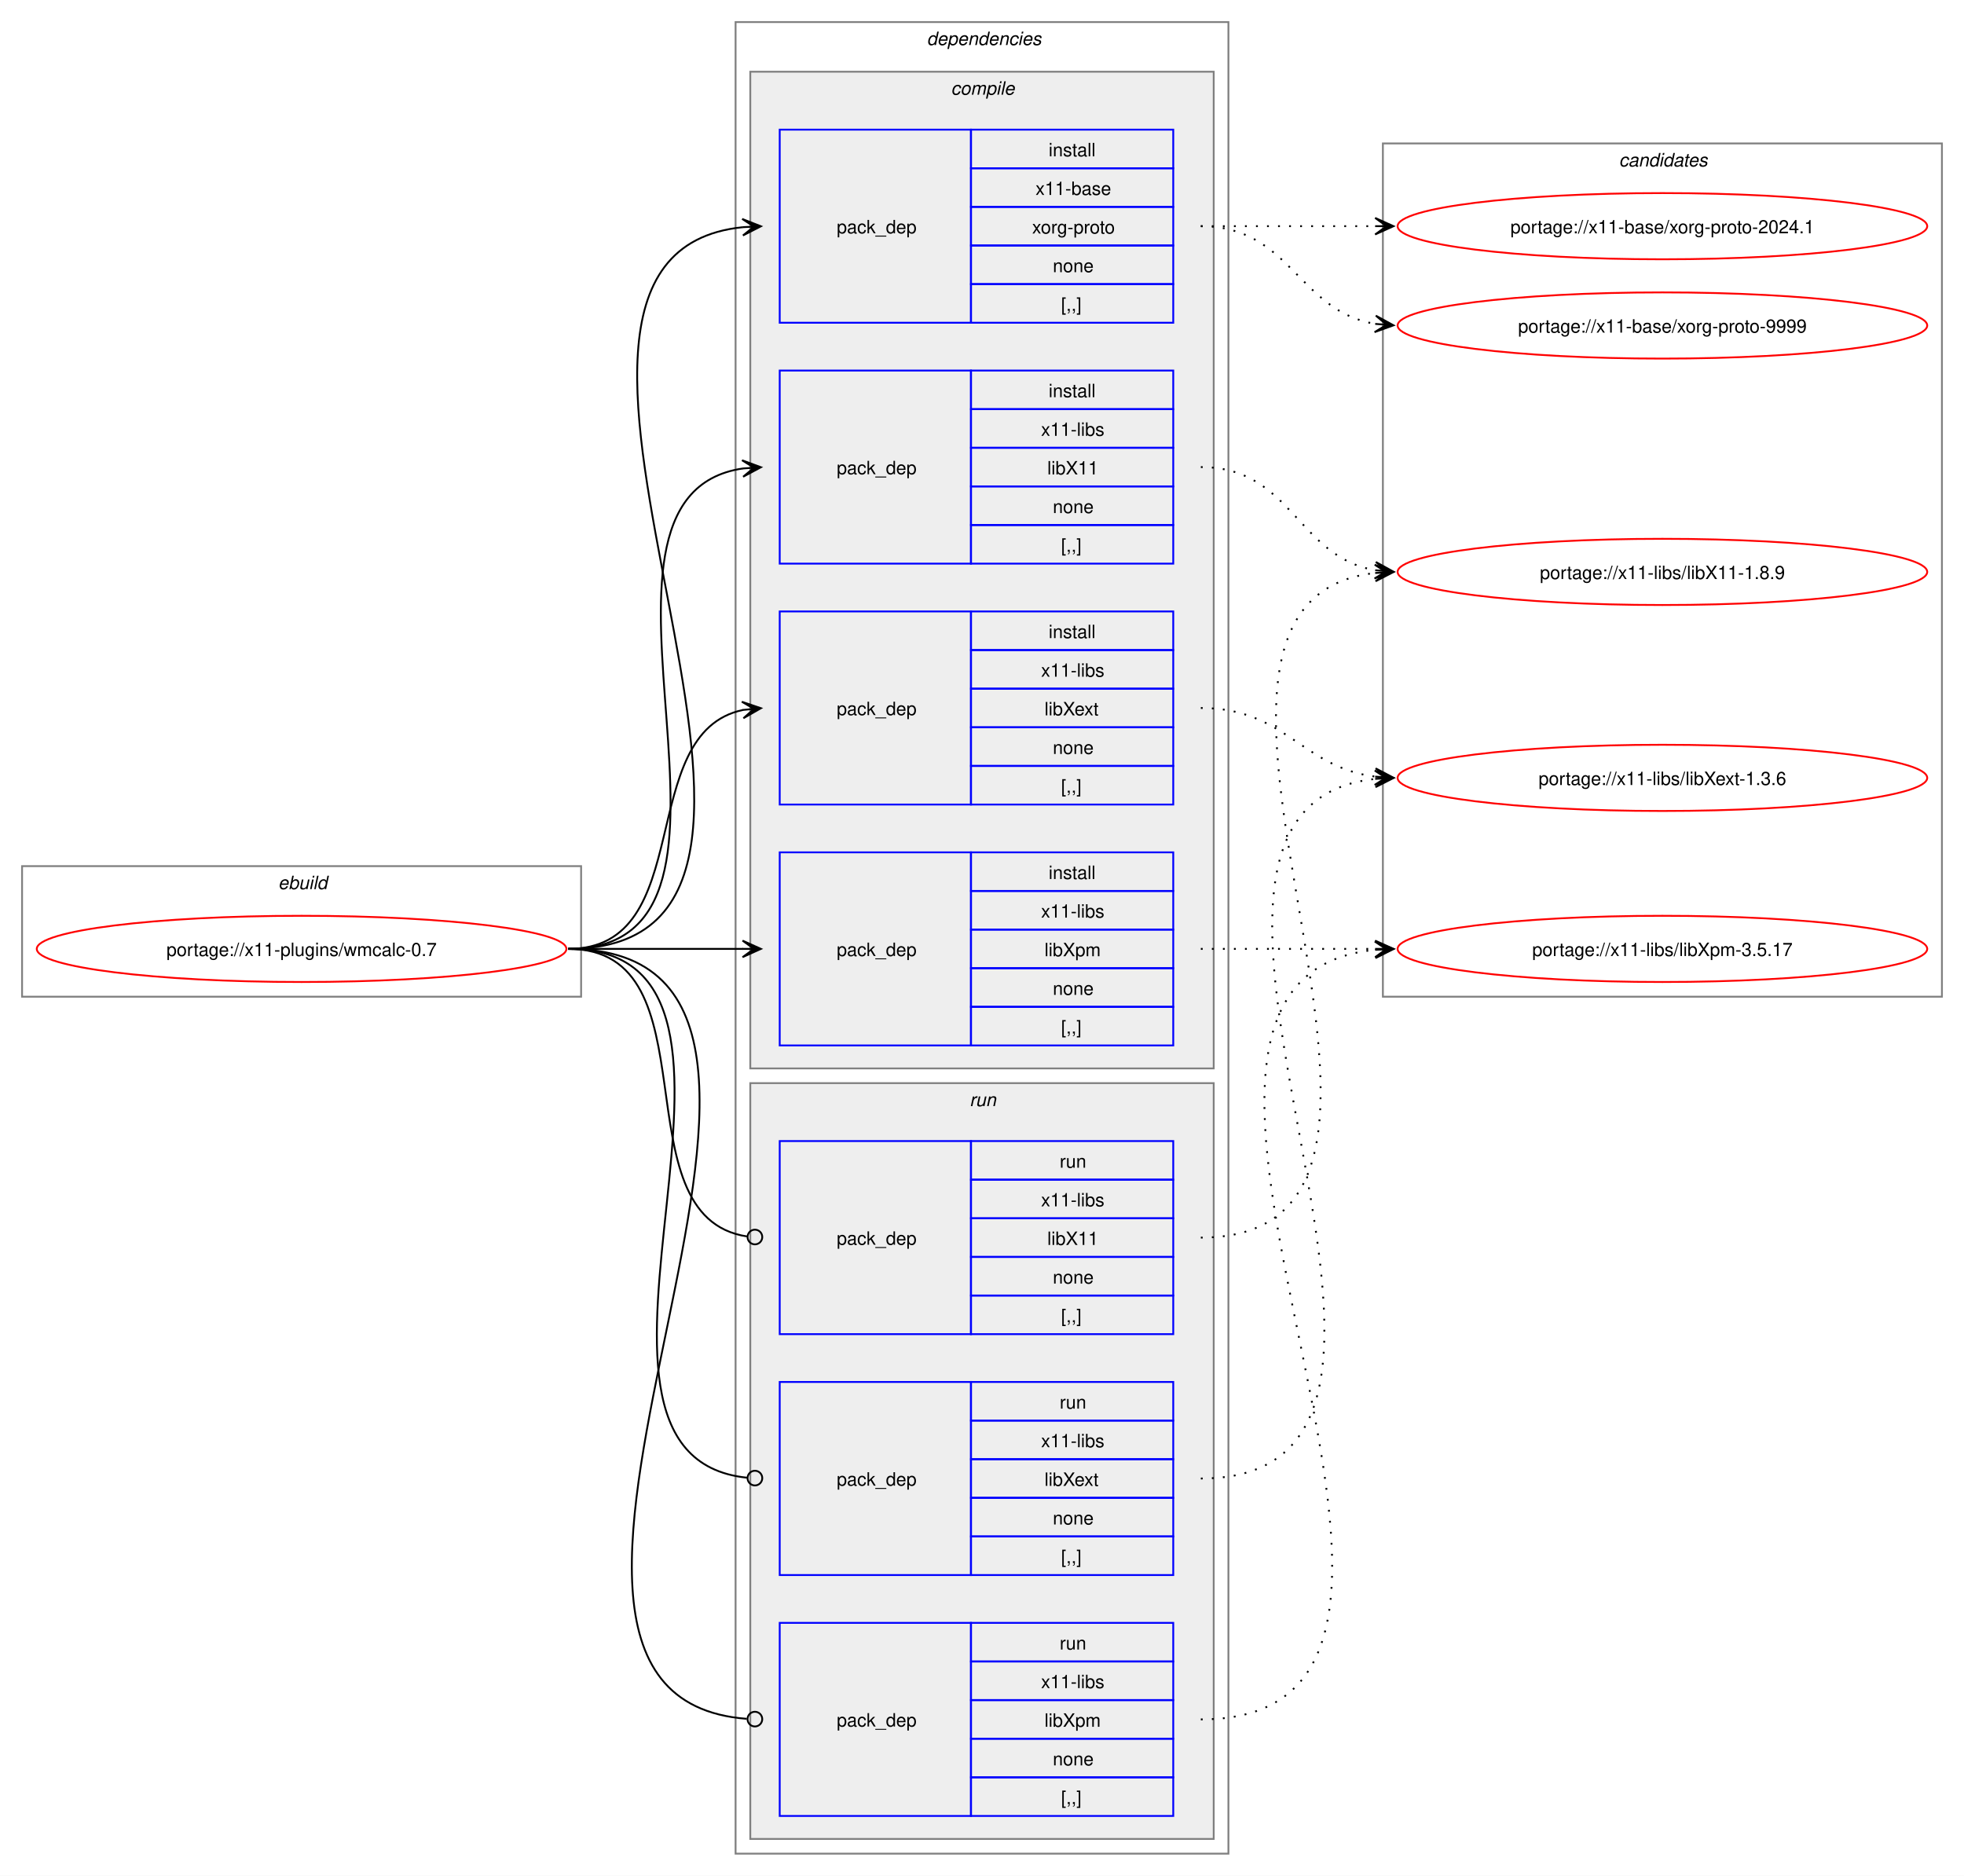
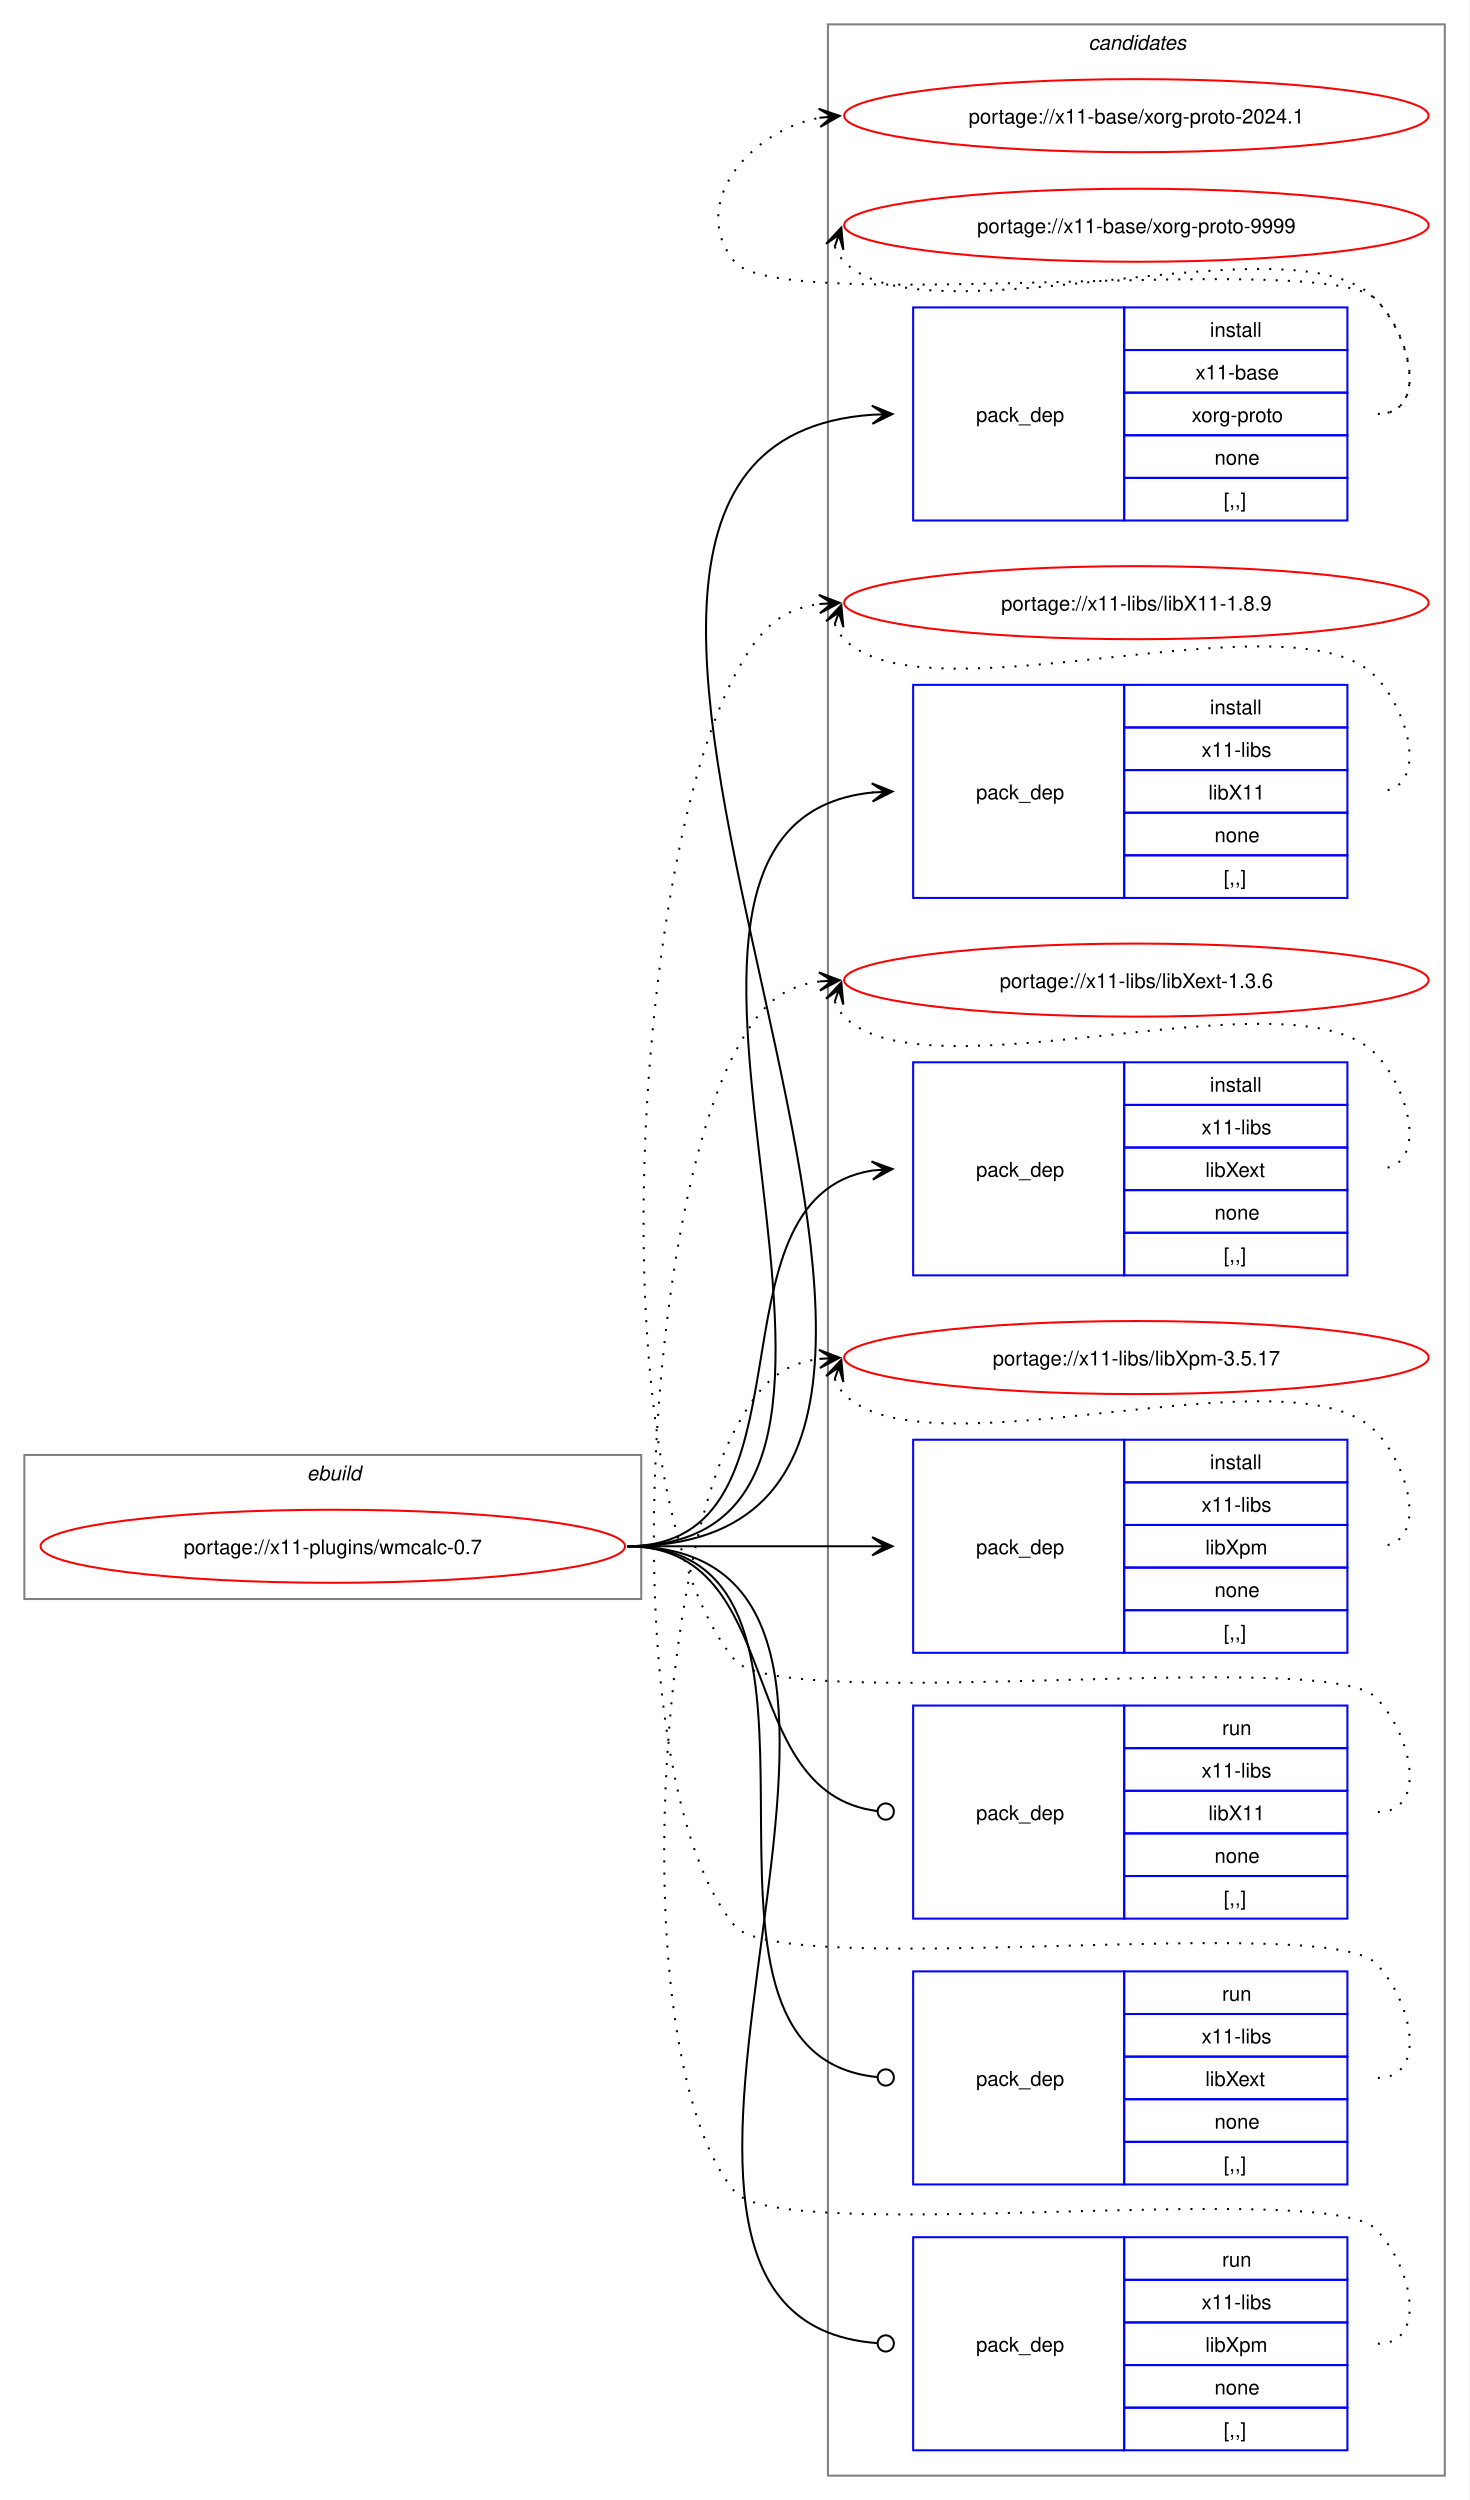
- <svg xmlns="http://www.w3.org/2000/svg" xmlns:xlink="http://www.w3.org/1999/xlink" width="1068pt" height="1020pt" viewBox="0.00 0.00 1068.00 1020.00">
-   <g id="graph0" class="graph" transform="scale(1 1) rotate(0) translate(4 1016)">
-     <polygon fill="white" stroke="none" points="-4,4 -4,-1016 1064,-1016 1064,4 -4,4" />
+ <svg xmlns="http://www.w3.org/2000/svg" xmlns:xlink="http://www.w3.org/1999/xlink" width="724pt" height="1232pt" viewBox="0.00 0.00 724.00 1232.00">
+   <g id="graph0" class="graph" transform="scale(1 1) rotate(0) translate(4 1228)">
+     <polygon fill="white" stroke="none" points="-4,4 -4,-1228 720,-1228 720,4 -4,4" />
+     <g id="clust13" class="cluster">
+       <polygon fill="none" stroke="gray" points="404,-8 404,-1216 708,-1216 708,-8 404,-8" />
+       <text text-anchor="start" x="532.38" y="-1203.5" font-family="Helvetica,sans-Serif" font-style="italic" font-size="10.00">candidates</text>
+     </g>
    <g id="clust1" class="cluster">
-       <polygon fill="none" stroke="gray" points="8,-474 8,-545 312,-545 312,-474 8,-474" />
-       <text text-anchor="start" x="147.25" y="-532.5" font-family="Helvetica,sans-Serif" font-style="italic" font-size="10.00">ebuild</text>
-     </g>
-     <g id="clust2" class="cluster">
-       <polygon fill="none" stroke="gray" points="396,-8 396,-1004 664,-1004 664,-8 396,-8" />
-       <text text-anchor="start" x="500" y="-991.5" font-family="Helvetica,sans-Serif" font-style="italic" font-size="10.00">dependencies</text>
-     </g>
-     <g id="clust3" class="cluster">
-       <polygon fill="#eeeeee" stroke="gray" points="404,-435 404,-977 656,-977 656,-435 404,-435" />
-       <text text-anchor="start" x="513.12" y="-964.5" font-family="Helvetica,sans-Serif" font-style="italic" font-size="10.00">compile</text>
-     </g>
-     <g id="clust9" class="cluster">
-       <polygon fill="#eeeeee" stroke="gray" points="404,-16 404,-427 656,-427 656,-16 404,-16" />
-       <text text-anchor="start" x="523.25" y="-414.5" font-family="Helvetica,sans-Serif" font-style="italic" font-size="10.00">run</text>
-     </g>
-     <g id="clust13" class="cluster">
-       <polygon fill="none" stroke="gray" points="748,-474 748,-938 1052,-938 1052,-474 748,-474" />
-       <text text-anchor="start" x="876.38" y="-925.5" font-family="Helvetica,sans-Serif" font-style="italic" font-size="10.00">candidates</text>
+       <polygon fill="none" stroke="gray" points="8,-440 8,-511 312,-511 312,-440 8,-440" />
+       <text text-anchor="start" x="147.25" y="-498.5" font-family="Helvetica,sans-Serif" font-style="italic" font-size="10.00">ebuild</text>
    </g>
    <g id="node1" class="node">
      <g id="a_node1">
        <a xlink:href="../x11-plugins/wmcalc-0.7.svg" xlink:title="portage://x11-plugins/wmcalc-0.7">
-           <ellipse fill="none" stroke="red" cx="160" cy="-500" rx="144" ry="18" />
-           <text text-anchor="middle" x="160" y="-496.12" font-family="Helvetica,sans-Serif" font-size="10.00">portage://x11-plugins/wmcalc-0.7</text>
+           <ellipse fill="none" stroke="red" cx="160" cy="-466" rx="144" ry="18" />
+           <text text-anchor="middle" x="160" y="-462.12" font-family="Helvetica,sans-Serif" font-size="10.00">portage://x11-plugins/wmcalc-0.7</text>
        </a>
      </g>
    </g>
    <g id="node2" class="node">
-       <polygon fill="none" stroke="blue" points="420,-840.5 420,-945.5 524,-945.5 524,-840.5 420,-840.5" />
-       <text text-anchor="start" x="451" y="-889.12" font-family="Helvetica,sans-Serif" font-size="10.00">pack_dep</text>
-       <polygon fill="none" stroke="blue" points="524,-924.5 524,-945.5 634,-945.5 634,-924.5 524,-924.5" />
-       <text text-anchor="start" x="566.25" y="-931" font-family="Helvetica,sans-Serif" font-size="10.00">install</text>
-       <polygon fill="none" stroke="blue" points="524,-903.5 524,-924.5 634,-924.5 634,-903.5 524,-903.5" />
-       <text text-anchor="start" x="559.12" y="-910" font-family="Helvetica,sans-Serif" font-size="10.00">x11-base</text>
-       <polygon fill="none" stroke="blue" points="524,-882.5 524,-903.5 634,-903.5 634,-882.5 524,-882.5" />
-       <text text-anchor="start" x="557.25" y="-889" font-family="Helvetica,sans-Serif" font-size="10.00">xorg-proto</text>
-       <polygon fill="none" stroke="blue" points="524,-861.5 524,-882.5 634,-882.5 634,-861.5 524,-861.5" />
-       <text text-anchor="start" x="568.5" y="-868" font-family="Helvetica,sans-Serif" font-size="10.00">none</text>
-       <polygon fill="none" stroke="blue" points="524,-840.5 524,-861.5 634,-861.5 634,-840.5 524,-840.5" />
-       <text text-anchor="start" x="573" y="-847" font-family="Helvetica,sans-Serif" font-size="10.00">[,,]</text>
+       <polygon fill="none" stroke="blue" points="446,-971.5 446,-1076.5 550,-1076.5 550,-971.5 446,-971.5" />
+       <text text-anchor="start" x="477" y="-1020.12" font-family="Helvetica,sans-Serif" font-size="10.00">pack_dep</text>
+       <polygon fill="none" stroke="blue" points="550,-1055.5 550,-1076.5 660,-1076.5 660,-1055.5 550,-1055.5" />
+       <text text-anchor="start" x="592.25" y="-1062" font-family="Helvetica,sans-Serif" font-size="10.00">install</text>
+       <polygon fill="none" stroke="blue" points="550,-1034.5 550,-1055.5 660,-1055.5 660,-1034.5 550,-1034.5" />
+       <text text-anchor="start" x="585.12" y="-1041" font-family="Helvetica,sans-Serif" font-size="10.00">x11-base</text>
+       <polygon fill="none" stroke="blue" points="550,-1013.5 550,-1034.5 660,-1034.5 660,-1013.5 550,-1013.5" />
+       <text text-anchor="start" x="583.25" y="-1020" font-family="Helvetica,sans-Serif" font-size="10.00">xorg-proto</text>
+       <polygon fill="none" stroke="blue" points="550,-992.5 550,-1013.5 660,-1013.5 660,-992.5 550,-992.5" />
+       <text text-anchor="start" x="594.5" y="-999" font-family="Helvetica,sans-Serif" font-size="10.00">none</text>
+       <polygon fill="none" stroke="blue" points="550,-971.5 550,-992.5 660,-992.5 660,-971.5 550,-971.5" />
+       <text text-anchor="start" x="599" y="-978" font-family="Helvetica,sans-Serif" font-size="10.00">[,,]</text>
    </g>
    <g id="edge1" class="edge">
-       <path fill="none" stroke="black" d="M305,-500C482.02,-500 240.88,-876.29 399.94,-892.46" />
-       <polygon fill="black" stroke="black" points="409.78,-892.94 399.58,-896.95 406.01,-892.76 399.79,-892.46 399.79,-892.46 399.79,-892.46 406.01,-892.76 400.01,-887.96 409.78,-892.94" />
+       <path fill="none" stroke="black" d="M305,-466C555.99,-466 193.44,-1007.24 425.86,-1023.62" />
+       <polygon fill="black" stroke="black" points="435.78,-1023.96 425.63,-1028.12 432,-1023.83 425.79,-1023.62 425.79,-1023.62 425.79,-1023.62 432,-1023.83 425.94,-1019.12 435.78,-1023.96" />
    </g>
    <g id="node3" class="node">
-       <polygon fill="none" stroke="blue" points="420,-709.5 420,-814.5 524,-814.5 524,-709.5 420,-709.5" />
-       <text text-anchor="start" x="451" y="-758.12" font-family="Helvetica,sans-Serif" font-size="10.00">pack_dep</text>
-       <polygon fill="none" stroke="blue" points="524,-793.5 524,-814.5 634,-814.5 634,-793.5 524,-793.5" />
-       <text text-anchor="start" x="566.25" y="-800" font-family="Helvetica,sans-Serif" font-size="10.00">install</text>
-       <polygon fill="none" stroke="blue" points="524,-772.5 524,-793.5 634,-793.5 634,-772.5 524,-772.5" />
-       <text text-anchor="start" x="562.12" y="-779" font-family="Helvetica,sans-Serif" font-size="10.00">x11-libs</text>
-       <polygon fill="none" stroke="blue" points="524,-751.5 524,-772.5 634,-772.5 634,-751.5 524,-751.5" />
-       <text text-anchor="start" x="565.5" y="-758" font-family="Helvetica,sans-Serif" font-size="10.00">libX11</text>
-       <polygon fill="none" stroke="blue" points="524,-730.5 524,-751.5 634,-751.5 634,-730.5 524,-730.5" />
-       <text text-anchor="start" x="568.5" y="-737" font-family="Helvetica,sans-Serif" font-size="10.00">none</text>
-       <polygon fill="none" stroke="blue" points="524,-709.5 524,-730.5 634,-730.5 634,-709.5 524,-709.5" />
-       <text text-anchor="start" x="573" y="-716" font-family="Helvetica,sans-Serif" font-size="10.00">[,,]</text>
+       <polygon fill="none" stroke="blue" points="446,-785.5 446,-890.5 550,-890.5 550,-785.5 446,-785.5" />
+       <text text-anchor="start" x="477" y="-834.12" font-family="Helvetica,sans-Serif" font-size="10.00">pack_dep</text>
+       <polygon fill="none" stroke="blue" points="550,-869.5 550,-890.5 660,-890.5 660,-869.5 550,-869.5" />
+       <text text-anchor="start" x="592.25" y="-876" font-family="Helvetica,sans-Serif" font-size="10.00">install</text>
+       <polygon fill="none" stroke="blue" points="550,-848.5 550,-869.5 660,-869.5 660,-848.5 550,-848.5" />
+       <text text-anchor="start" x="588.12" y="-855" font-family="Helvetica,sans-Serif" font-size="10.00">x11-libs</text>
+       <polygon fill="none" stroke="blue" points="550,-827.5 550,-848.5 660,-848.5 660,-827.5 550,-827.5" />
+       <text text-anchor="start" x="591.5" y="-834" font-family="Helvetica,sans-Serif" font-size="10.00">libX11</text>
+       <polygon fill="none" stroke="blue" points="550,-806.5 550,-827.5 660,-827.5 660,-806.5 550,-806.5" />
+       <text text-anchor="start" x="594.5" y="-813" font-family="Helvetica,sans-Serif" font-size="10.00">none</text>
+       <polygon fill="none" stroke="blue" points="550,-785.5 550,-806.5 660,-806.5 660,-785.5 550,-785.5" />
+       <text text-anchor="start" x="599" y="-792" font-family="Helvetica,sans-Serif" font-size="10.00">[,,]</text>
    </g>
    <g id="edge2" class="edge">
-       <path fill="none" stroke="black" d="M305,-500C426.69,-500 294.2,-745.88 400,-761.25" />
-       <polygon fill="black" stroke="black" points="409.78,-761.92 399.5,-765.72 406.01,-761.66 399.81,-761.24 399.81,-761.24 399.81,-761.24 406.01,-761.66 400.11,-756.75 409.78,-761.92" />
+       <path fill="none" stroke="black" d="M305,-466C476.66,-466 270.79,-822.19 426.23,-837.49" />
+       <polygon fill="black" stroke="black" points="435.78,-837.94 425.58,-841.97 432.01,-837.76 425.79,-837.47 425.79,-837.47 425.79,-837.47 432.01,-837.76 426.01,-832.98 435.78,-837.94" />
    </g>
    <g id="node4" class="node">
-       <polygon fill="none" stroke="blue" points="420,-578.5 420,-683.5 524,-683.5 524,-578.5 420,-578.5" />
-       <text text-anchor="start" x="451" y="-627.12" font-family="Helvetica,sans-Serif" font-size="10.00">pack_dep</text>
-       <polygon fill="none" stroke="blue" points="524,-662.5 524,-683.5 634,-683.5 634,-662.5 524,-662.5" />
-       <text text-anchor="start" x="566.25" y="-669" font-family="Helvetica,sans-Serif" font-size="10.00">install</text>
-       <polygon fill="none" stroke="blue" points="524,-641.5 524,-662.5 634,-662.5 634,-641.5 524,-641.5" />
-       <text text-anchor="start" x="562.12" y="-648" font-family="Helvetica,sans-Serif" font-size="10.00">x11-libs</text>
-       <polygon fill="none" stroke="blue" points="524,-620.5 524,-641.5 634,-641.5 634,-620.5 524,-620.5" />
-       <text text-anchor="start" x="564" y="-627" font-family="Helvetica,sans-Serif" font-size="10.00">libXext</text>
-       <polygon fill="none" stroke="blue" points="524,-599.5 524,-620.5 634,-620.5 634,-599.5 524,-599.5" />
-       <text text-anchor="start" x="568.5" y="-606" font-family="Helvetica,sans-Serif" font-size="10.00">none</text>
-       <polygon fill="none" stroke="blue" points="524,-578.5 524,-599.5 634,-599.5 634,-578.5 524,-578.5" />
-       <text text-anchor="start" x="573" y="-585" font-family="Helvetica,sans-Serif" font-size="10.00">[,,]</text>
+       <polygon fill="none" stroke="blue" points="446,-599.5 446,-704.5 550,-704.5 550,-599.5 446,-599.5" />
+       <text text-anchor="start" x="477" y="-648.12" font-family="Helvetica,sans-Serif" font-size="10.00">pack_dep</text>
+       <polygon fill="none" stroke="blue" points="550,-683.5 550,-704.5 660,-704.5 660,-683.5 550,-683.5" />
+       <text text-anchor="start" x="592.25" y="-690" font-family="Helvetica,sans-Serif" font-size="10.00">install</text>
+       <polygon fill="none" stroke="blue" points="550,-662.5 550,-683.5 660,-683.5 660,-662.5 550,-662.5" />
+       <text text-anchor="start" x="588.12" y="-669" font-family="Helvetica,sans-Serif" font-size="10.00">x11-libs</text>
+       <polygon fill="none" stroke="blue" points="550,-641.5 550,-662.5 660,-662.5 660,-641.5 550,-641.5" />
+       <text text-anchor="start" x="590" y="-648" font-family="Helvetica,sans-Serif" font-size="10.00">libXext</text>
+       <polygon fill="none" stroke="blue" points="550,-620.5 550,-641.5 660,-641.5 660,-620.5 550,-620.5" />
+       <text text-anchor="start" x="594.5" y="-627" font-family="Helvetica,sans-Serif" font-size="10.00">none</text>
+       <polygon fill="none" stroke="blue" points="550,-599.5 550,-620.5 660,-620.5 660,-599.5 550,-599.5" />
+       <text text-anchor="start" x="599" y="-606" font-family="Helvetica,sans-Serif" font-size="10.00">[,,]</text>
    </g>
    <g id="edge3" class="edge">
-       <path fill="none" stroke="black" d="M305,-500C375.95,-500 340.39,-617.55 400.11,-629.95" />
-       <polygon fill="black" stroke="black" points="409.79,-630.88 399.4,-634.4 406.02,-630.52 399.83,-629.92 399.83,-629.92 399.83,-629.92 406.02,-630.52 400.27,-625.44 409.79,-630.88" />
+       <path fill="none" stroke="black" d="M305,-466C402.41,-466 340.9,-637.75 425.89,-651.17" />
+       <polygon fill="black" stroke="black" points="435.78,-651.91 425.48,-655.65 432.01,-651.63 425.81,-651.17 425.81,-651.17 425.81,-651.17 432.01,-651.63 426.15,-646.68 435.78,-651.91" />
    </g>
    <g id="node5" class="node">
-       <polygon fill="none" stroke="blue" points="420,-447.5 420,-552.5 524,-552.5 524,-447.5 420,-447.5" />
-       <text text-anchor="start" x="451" y="-496.12" font-family="Helvetica,sans-Serif" font-size="10.00">pack_dep</text>
-       <polygon fill="none" stroke="blue" points="524,-531.5 524,-552.5 634,-552.5 634,-531.5 524,-531.5" />
-       <text text-anchor="start" x="566.25" y="-538" font-family="Helvetica,sans-Serif" font-size="10.00">install</text>
-       <polygon fill="none" stroke="blue" points="524,-510.5 524,-531.5 634,-531.5 634,-510.5 524,-510.5" />
-       <text text-anchor="start" x="562.12" y="-517" font-family="Helvetica,sans-Serif" font-size="10.00">x11-libs</text>
-       <polygon fill="none" stroke="blue" points="524,-489.5 524,-510.5 634,-510.5 634,-489.5 524,-489.5" />
-       <text text-anchor="start" x="564" y="-496" font-family="Helvetica,sans-Serif" font-size="10.00">libXpm</text>
-       <polygon fill="none" stroke="blue" points="524,-468.5 524,-489.5 634,-489.5 634,-468.5 524,-468.5" />
-       <text text-anchor="start" x="568.5" y="-475" font-family="Helvetica,sans-Serif" font-size="10.00">none</text>
-       <polygon fill="none" stroke="blue" points="524,-447.5 524,-468.5 634,-468.5 634,-447.5 524,-447.5" />
-       <text text-anchor="start" x="573" y="-454" font-family="Helvetica,sans-Serif" font-size="10.00">[,,]</text>
+       <polygon fill="none" stroke="blue" points="446,-413.5 446,-518.5 550,-518.5 550,-413.5 446,-413.5" />
+       <text text-anchor="start" x="477" y="-462.12" font-family="Helvetica,sans-Serif" font-size="10.00">pack_dep</text>
+       <polygon fill="none" stroke="blue" points="550,-497.5 550,-518.5 660,-518.5 660,-497.5 550,-497.5" />
+       <text text-anchor="start" x="592.25" y="-504" font-family="Helvetica,sans-Serif" font-size="10.00">install</text>
+       <polygon fill="none" stroke="blue" points="550,-476.5 550,-497.5 660,-497.5 660,-476.5 550,-476.5" />
+       <text text-anchor="start" x="588.12" y="-483" font-family="Helvetica,sans-Serif" font-size="10.00">x11-libs</text>
+       <polygon fill="none" stroke="blue" points="550,-455.5 550,-476.5 660,-476.5 660,-455.5 550,-455.5" />
+       <text text-anchor="start" x="590" y="-462" font-family="Helvetica,sans-Serif" font-size="10.00">libXpm</text>
+       <polygon fill="none" stroke="blue" points="550,-434.5 550,-455.5 660,-455.5 660,-434.5 550,-434.5" />
+       <text text-anchor="start" x="594.5" y="-441" font-family="Helvetica,sans-Serif" font-size="10.00">none</text>
+       <polygon fill="none" stroke="blue" points="550,-413.5 550,-434.5 660,-434.5 660,-413.5 550,-413.5" />
+       <text text-anchor="start" x="599" y="-420" font-family="Helvetica,sans-Serif" font-size="10.00">[,,]</text>
    </g>
    <g id="edge4" class="edge">
-       <path fill="none" stroke="black" d="M305,-500C348.25,-500 361.72,-500 400.08,-500" />
-       <polygon fill="black" stroke="black" points="409.78,-500 399.78,-504.5 406,-500 399.78,-500 399.78,-500 399.78,-500 406,-500 399.78,-495.5 409.78,-500" />
+       <path fill="none" stroke="black" d="M305,-466C359.77,-466 376.19,-466 425.87,-466" />
+       <polygon fill="black" stroke="black" points="435.78,-466 425.78,-470.5 432,-466 425.78,-466 425.78,-466 425.78,-466 432,-466 425.78,-461.5 435.78,-466" />
    </g>
    <g id="node6" class="node">
-       <polygon fill="none" stroke="blue" points="420,-290.5 420,-395.5 524,-395.5 524,-290.5 420,-290.5" />
-       <text text-anchor="start" x="451" y="-339.12" font-family="Helvetica,sans-Serif" font-size="10.00">pack_dep</text>
-       <polygon fill="none" stroke="blue" points="524,-374.5 524,-395.5 634,-395.5 634,-374.5 524,-374.5" />
-       <text text-anchor="start" x="572.25" y="-381" font-family="Helvetica,sans-Serif" font-size="10.00">run</text>
-       <polygon fill="none" stroke="blue" points="524,-353.5 524,-374.5 634,-374.5 634,-353.5 524,-353.5" />
-       <text text-anchor="start" x="562.12" y="-360" font-family="Helvetica,sans-Serif" font-size="10.00">x11-libs</text>
-       <polygon fill="none" stroke="blue" points="524,-332.5 524,-353.5 634,-353.5 634,-332.5 524,-332.5" />
-       <text text-anchor="start" x="565.5" y="-339" font-family="Helvetica,sans-Serif" font-size="10.00">libX11</text>
-       <polygon fill="none" stroke="blue" points="524,-311.5 524,-332.5 634,-332.5 634,-311.5 524,-311.5" />
-       <text text-anchor="start" x="568.5" y="-318" font-family="Helvetica,sans-Serif" font-size="10.00">none</text>
-       <polygon fill="none" stroke="blue" points="524,-290.5 524,-311.5 634,-311.5 634,-290.5 524,-290.5" />
-       <text text-anchor="start" x="573" y="-297" font-family="Helvetica,sans-Serif" font-size="10.00">[,,]</text>
+       <polygon fill="none" stroke="blue" points="446,-282.5 446,-387.5 550,-387.5 550,-282.5 446,-282.5" />
+       <text text-anchor="start" x="477" y="-331.12" font-family="Helvetica,sans-Serif" font-size="10.00">pack_dep</text>
+       <polygon fill="none" stroke="blue" points="550,-366.5 550,-387.5 660,-387.5 660,-366.5 550,-366.5" />
+       <text text-anchor="start" x="598.25" y="-373" font-family="Helvetica,sans-Serif" font-size="10.00">run</text>
+       <polygon fill="none" stroke="blue" points="550,-345.5 550,-366.5 660,-366.5 660,-345.5 550,-345.5" />
+       <text text-anchor="start" x="588.12" y="-352" font-family="Helvetica,sans-Serif" font-size="10.00">x11-libs</text>
+       <polygon fill="none" stroke="blue" points="550,-324.5 550,-345.5 660,-345.5 660,-324.5 550,-324.5" />
+       <text text-anchor="start" x="591.5" y="-331" font-family="Helvetica,sans-Serif" font-size="10.00">libX11</text>
+       <polygon fill="none" stroke="blue" points="550,-303.5 550,-324.5 660,-324.5 660,-303.5 550,-303.5" />
+       <text text-anchor="start" x="594.5" y="-310" font-family="Helvetica,sans-Serif" font-size="10.00">none</text>
+       <polygon fill="none" stroke="blue" points="550,-282.5 550,-303.5 660,-303.5 660,-282.5 550,-282.5" />
+       <text text-anchor="start" x="599" y="-289" font-family="Helvetica,sans-Serif" font-size="10.00">[,,]</text>
    </g>
    <g id="edge5" class="edge">
-       <path fill="none" stroke="black" d="M305,-500C386.07,-500 331.24,-354.44 402.22,-343.63" />
-       <ellipse fill="none" stroke="black" cx="406.51" cy="-343.32" rx="4" ry="4" />
+       <path fill="none" stroke="black" d="M305,-466C384.59,-466 356.66,-344.54 428.27,-335.53" />
+       <ellipse fill="none" stroke="black" cx="432.51" cy="-335.27" rx="4" ry="4" />
    </g>
    <g id="node7" class="node">
-       <polygon fill="none" stroke="blue" points="420,-159.5 420,-264.5 524,-264.5 524,-159.5 420,-159.5" />
-       <text text-anchor="start" x="451" y="-208.12" font-family="Helvetica,sans-Serif" font-size="10.00">pack_dep</text>
-       <polygon fill="none" stroke="blue" points="524,-243.5 524,-264.5 634,-264.5 634,-243.5 524,-243.5" />
-       <text text-anchor="start" x="572.25" y="-250" font-family="Helvetica,sans-Serif" font-size="10.00">run</text>
-       <polygon fill="none" stroke="blue" points="524,-222.5 524,-243.5 634,-243.5 634,-222.5 524,-222.5" />
-       <text text-anchor="start" x="562.12" y="-229" font-family="Helvetica,sans-Serif" font-size="10.00">x11-libs</text>
-       <polygon fill="none" stroke="blue" points="524,-201.5 524,-222.5 634,-222.5 634,-201.5 524,-201.5" />
-       <text text-anchor="start" x="564" y="-208" font-family="Helvetica,sans-Serif" font-size="10.00">libXext</text>
-       <polygon fill="none" stroke="blue" points="524,-180.5 524,-201.5 634,-201.5 634,-180.5 524,-180.5" />
-       <text text-anchor="start" x="568.5" y="-187" font-family="Helvetica,sans-Serif" font-size="10.00">none</text>
-       <polygon fill="none" stroke="blue" points="524,-159.5 524,-180.5 634,-180.5 634,-159.5 524,-159.5" />
-       <text text-anchor="start" x="573" y="-166" font-family="Helvetica,sans-Serif" font-size="10.00">[,,]</text>
+       <polygon fill="none" stroke="blue" points="446,-151.5 446,-256.5 550,-256.5 550,-151.5 446,-151.5" />
+       <text text-anchor="start" x="477" y="-200.12" font-family="Helvetica,sans-Serif" font-size="10.00">pack_dep</text>
+       <polygon fill="none" stroke="blue" points="550,-235.5 550,-256.5 660,-256.5 660,-235.5 550,-235.5" />
+       <text text-anchor="start" x="598.25" y="-242" font-family="Helvetica,sans-Serif" font-size="10.00">run</text>
+       <polygon fill="none" stroke="blue" points="550,-214.5 550,-235.5 660,-235.5 660,-214.5 550,-214.5" />
+       <text text-anchor="start" x="588.12" y="-221" font-family="Helvetica,sans-Serif" font-size="10.00">x11-libs</text>
+       <polygon fill="none" stroke="blue" points="550,-193.5 550,-214.5 660,-214.5 660,-193.5 550,-193.5" />
+       <text text-anchor="start" x="590" y="-200" font-family="Helvetica,sans-Serif" font-size="10.00">libXext</text>
+       <polygon fill="none" stroke="blue" points="550,-172.5 550,-193.5 660,-193.5 660,-172.5 550,-172.5" />
+       <text text-anchor="start" x="594.5" y="-179" font-family="Helvetica,sans-Serif" font-size="10.00">none</text>
+       <polygon fill="none" stroke="blue" points="550,-151.5 550,-172.5 660,-172.5 660,-151.5 550,-151.5" />
+       <text text-anchor="start" x="599" y="-158" font-family="Helvetica,sans-Serif" font-size="10.00">[,,]</text>
    </g>
    <g id="edge6" class="edge">
-       <path fill="none" stroke="black" d="M305,-500C438.33,-500 281.95,-224.79 402.26,-212.43" />
-       <ellipse fill="none" stroke="black" cx="406.51" cy="-212.22" rx="4" ry="4" />
+       <path fill="none" stroke="black" d="M305,-466C432.33,-466 312.51,-216.14 428.25,-204.43" />
+       <ellipse fill="none" stroke="black" cx="432.51" cy="-204.22" rx="4" ry="4" />
    </g>
    <g id="node8" class="node">
-       <polygon fill="none" stroke="blue" points="420,-28.5 420,-133.5 524,-133.5 524,-28.5 420,-28.5" />
-       <text text-anchor="start" x="451" y="-77.12" font-family="Helvetica,sans-Serif" font-size="10.00">pack_dep</text>
-       <polygon fill="none" stroke="blue" points="524,-112.5 524,-133.5 634,-133.5 634,-112.5 524,-112.5" />
-       <text text-anchor="start" x="572.25" y="-119" font-family="Helvetica,sans-Serif" font-size="10.00">run</text>
-       <polygon fill="none" stroke="blue" points="524,-91.5 524,-112.5 634,-112.5 634,-91.5 524,-91.5" />
-       <text text-anchor="start" x="562.12" y="-98" font-family="Helvetica,sans-Serif" font-size="10.00">x11-libs</text>
-       <polygon fill="none" stroke="blue" points="524,-70.5 524,-91.5 634,-91.5 634,-70.5 524,-70.5" />
-       <text text-anchor="start" x="564" y="-77" font-family="Helvetica,sans-Serif" font-size="10.00">libXpm</text>
-       <polygon fill="none" stroke="blue" points="524,-49.5 524,-70.5 634,-70.5 634,-49.5 524,-49.5" />
-       <text text-anchor="start" x="568.5" y="-56" font-family="Helvetica,sans-Serif" font-size="10.00">none</text>
-       <polygon fill="none" stroke="blue" points="524,-28.5 524,-49.5 634,-49.5 634,-28.5 524,-28.5" />
-       <text text-anchor="start" x="573" y="-35" font-family="Helvetica,sans-Serif" font-size="10.00">[,,]</text>
+       <polygon fill="none" stroke="blue" points="446,-20.5 446,-125.5 550,-125.5 550,-20.5 446,-20.5" />
+       <text text-anchor="start" x="477" y="-69.12" font-family="Helvetica,sans-Serif" font-size="10.00">pack_dep</text>
+       <polygon fill="none" stroke="blue" points="550,-104.5 550,-125.5 660,-125.5 660,-104.5 550,-104.5" />
+       <text text-anchor="start" x="598.25" y="-111" font-family="Helvetica,sans-Serif" font-size="10.00">run</text>
+       <polygon fill="none" stroke="blue" points="550,-83.5 550,-104.5 660,-104.5 660,-83.5 550,-83.5" />
+       <text text-anchor="start" x="588.12" y="-90" font-family="Helvetica,sans-Serif" font-size="10.00">x11-libs</text>
+       <polygon fill="none" stroke="blue" points="550,-62.5 550,-83.5 660,-83.5 660,-62.5 550,-62.5" />
+       <text text-anchor="start" x="590" y="-69" font-family="Helvetica,sans-Serif" font-size="10.00">libXpm</text>
+       <polygon fill="none" stroke="blue" points="550,-41.5 550,-62.5 660,-62.5 660,-41.5 550,-41.5" />
+       <text text-anchor="start" x="594.5" y="-48" font-family="Helvetica,sans-Serif" font-size="10.00">none</text>
+       <polygon fill="none" stroke="blue" points="550,-20.5 550,-41.5 660,-41.5 660,-20.5 550,-20.5" />
+       <text text-anchor="start" x="599" y="-27" font-family="Helvetica,sans-Serif" font-size="10.00">[,,]</text>
    </g>
    <g id="edge7" class="edge">
-       <path fill="none" stroke="black" d="M305,-500C493.99,-500 227.75,-94.39 402.08,-81.32" />
-       <ellipse fill="none" stroke="black" cx="406.5" cy="-81.16" rx="4" ry="4" />
+       <path fill="none" stroke="black" d="M305,-466C486.2,-466 260.48,-85.94 428.17,-73.32" />
+       <ellipse fill="none" stroke="black" cx="432.5" cy="-73.16" rx="4" ry="4" />
    </g>
    <g id="node9" class="node">
      <g id="a_node9">
        <a xlink:href="../x11-base/xorg-proto-2024.1.svg" xlink:title="portage://x11-base/xorg-proto-2024.1">
-           <ellipse fill="none" stroke="red" cx="900" cy="-893" rx="144" ry="18" />
-           <text text-anchor="middle" x="900" y="-889.12" font-family="Helvetica,sans-Serif" font-size="10.00">portage://x11-base/xorg-proto-2024.1</text>
+           <ellipse fill="none" stroke="red" cx="556" cy="-1171" rx="144" ry="18" />
+           <text text-anchor="middle" x="556" y="-1167.12" font-family="Helvetica,sans-Serif" font-size="10.00">portage://x11-base/xorg-proto-2024.1</text>
        </a>
      </g>
    </g>
    <g id="edge8" class="edge">
-       <path fill="none" stroke="black" stroke-dasharray="1,5" d="M649,-893C692.25,-893 705.72,-893 744.08,-893" />
-       <polygon fill="black" stroke="black" points="753.78,-893 743.78,-897.5 750,-893 743.78,-893 743.78,-893 743.78,-893 750,-893 743.78,-888.5 753.78,-893" />
+       <path fill="none" stroke="black" stroke-dasharray="1,5" d="M675,-1024C700.12,-1024 691.6,-1062.59 674,-1080.5 649.35,-1105.59 380.36,-1071.85 358,-1099 335.11,-1126.8 364.6,-1163.35 399.91,-1169.95" />
+       <polygon fill="black" stroke="black" points="409.79,-1170.89 399.41,-1174.43 406.02,-1170.53 399.83,-1169.95 399.83,-1169.95 399.83,-1169.95 406.02,-1170.53 400.25,-1165.47 409.79,-1170.89" />
    </g>
    <g id="node10" class="node">
      <g id="a_node10">
        <a xlink:href="../x11-base/xorg-proto-9999.svg" xlink:title="portage://x11-base/xorg-proto-9999">
-           <ellipse fill="none" stroke="red" cx="900" cy="-839" rx="144" ry="18" />
-           <text text-anchor="middle" x="900" y="-835.12" font-family="Helvetica,sans-Serif" font-size="10.00">portage://x11-base/xorg-proto-9999</text>
+           <ellipse fill="none" stroke="red" cx="556" cy="-1117" rx="144" ry="18" />
+           <text text-anchor="middle" x="556" y="-1113.12" font-family="Helvetica,sans-Serif" font-size="10.00">portage://x11-base/xorg-proto-9999</text>
        </a>
      </g>
    </g>
    <g id="edge9" class="edge">
-       <path fill="none" stroke="black" stroke-dasharray="1,5" d="M649,-893C697.95,-893 701.8,-846.72 744.05,-839.85" />
-       <polygon fill="black" stroke="black" points="753.79,-839.09 744.16,-844.35 750.01,-839.39 743.82,-839.87 743.82,-839.87 743.82,-839.87 750.01,-839.39 743.47,-835.38 753.79,-839.09" />
+       <path fill="none" stroke="black" stroke-dasharray="1,5" d="M407.37,-1106.45C408.4,-1103.7 410.07,-1100.96 412,-1099 452.96,-1057.42 633.83,-1122.85 674,-1080.5 691.28,-1062.28 700.12,-1024 675,-1024" />
+       <polygon fill="black" stroke="black" points="410.6,-1115.85 403.09,-1107.86 409.37,-1112.27 407.34,-1106.39 407.34,-1106.39 407.34,-1106.39 409.37,-1112.27 411.6,-1104.93 410.6,-1115.85" />
    </g>
    <g id="node11" class="node">
      <g id="a_node11">
        <a xlink:href="../x11-libs/libX11-1.8.9.svg" xlink:title="portage://x11-libs/libX11-1.8.9">
-           <ellipse fill="none" stroke="red" cx="900" cy="-705" rx="144" ry="18" />
-           <text text-anchor="middle" x="900" y="-701.12" font-family="Helvetica,sans-Serif" font-size="10.00">portage://x11-libs/libX11-1.8.9</text>
+           <ellipse fill="none" stroke="red" cx="556" cy="-931" rx="144" ry="18" />
+           <text text-anchor="middle" x="556" y="-927.12" font-family="Helvetica,sans-Serif" font-size="10.00">portage://x11-libs/libX11-1.8.9</text>
        </a>
      </g>
    </g>
    <g id="edge10" class="edge">
-       <path fill="none" stroke="black" stroke-dasharray="1,5" d="M649,-762C698.52,-762 701.36,-713.15 743.95,-705.9" />
-       <polygon fill="black" stroke="black" points="753.79,-705.1 744.18,-710.39 750.02,-705.4 743.82,-705.91 743.82,-705.91 743.82,-705.91 750.02,-705.4 743.45,-701.42 753.79,-705.1" />
+       <path fill="none" stroke="black" stroke-dasharray="1,5" d="M407.37,-920.45C408.4,-917.7 410.07,-914.96 412,-913 452.96,-871.42 633.83,-936.85 674,-894.5 691.28,-876.28 700.12,-838 675,-838" />
+       <polygon fill="black" stroke="black" points="410.6,-929.85 403.09,-921.86 409.37,-926.27 407.34,-920.39 407.34,-920.39 407.34,-920.39 409.37,-926.27 411.6,-918.93 410.6,-929.85" />
    </g>
    <g id="node12" class="node">
      <g id="a_node12">
        <a xlink:href="../x11-libs/libXext-1.3.6.svg" xlink:title="portage://x11-libs/libXext-1.3.6">
-           <ellipse fill="none" stroke="red" cx="900" cy="-593" rx="144" ry="18" />
-           <text text-anchor="middle" x="900" y="-589.12" font-family="Helvetica,sans-Serif" font-size="10.00">portage://x11-libs/libXext-1.3.6</text>
+           <ellipse fill="none" stroke="red" cx="556" cy="-745" rx="144" ry="18" />
+           <text text-anchor="middle" x="556" y="-741.12" font-family="Helvetica,sans-Serif" font-size="10.00">portage://x11-libs/libXext-1.3.6</text>
        </a>
      </g>
    </g>
    <g id="edge11" class="edge">
-       <path fill="none" stroke="black" stroke-dasharray="1,5" d="M649,-631C695.14,-631 703.76,-598.71 744.04,-593.66" />
-       <polygon fill="black" stroke="black" points="753.78,-593.07 744.07,-598.17 750.01,-593.3 743.8,-593.67 743.8,-593.67 743.8,-593.67 750.01,-593.3 743.53,-589.18 753.78,-593.07" />
+       <path fill="none" stroke="black" stroke-dasharray="1,5" d="M407.37,-734.45C408.4,-731.7 410.07,-728.96 412,-727 452.96,-685.42 633.83,-750.85 674,-708.5 691.28,-690.28 700.12,-652 675,-652" />
+       <polygon fill="black" stroke="black" points="410.6,-743.85 403.09,-735.86 409.37,-740.27 407.34,-734.39 407.34,-734.39 407.34,-734.39 409.37,-740.27 411.6,-732.93 410.6,-743.85" />
    </g>
    <g id="node13" class="node">
      <g id="a_node13">
        <a xlink:href="../x11-libs/libXpm-3.5.17.svg" xlink:title="portage://x11-libs/libXpm-3.5.17">
-           <ellipse fill="none" stroke="red" cx="900" cy="-500" rx="144" ry="18" />
-           <text text-anchor="middle" x="900" y="-496.12" font-family="Helvetica,sans-Serif" font-size="10.00">portage://x11-libs/libXpm-3.5.17</text>
+           <ellipse fill="none" stroke="red" cx="556" cy="-559" rx="144" ry="18" />
+           <text text-anchor="middle" x="556" y="-555.12" font-family="Helvetica,sans-Serif" font-size="10.00">portage://x11-libs/libXpm-3.5.17</text>
        </a>
      </g>
    </g>
    <g id="edge12" class="edge">
-       <path fill="none" stroke="black" stroke-dasharray="1,5" d="M649,-500C692.25,-500 705.72,-500 744.08,-500" />
-       <polygon fill="black" stroke="black" points="753.78,-500 743.78,-504.5 750,-500 743.78,-500 743.78,-500 743.78,-500 750,-500 743.78,-495.5 753.78,-500" />
+       <path fill="none" stroke="black" stroke-dasharray="1,5" d="M407.37,-548.45C408.4,-545.7 410.07,-542.96 412,-541 452.96,-499.42 633.83,-564.85 674,-522.5 691.28,-504.28 700.12,-466 675,-466" />
+       <polygon fill="black" stroke="black" points="410.6,-557.85 403.09,-549.86 409.37,-554.27 407.34,-548.39 407.34,-548.39 407.34,-548.39 409.37,-554.27 411.6,-546.93 410.6,-557.85" />
    </g>
    <g id="edge13" class="edge">
-       <path fill="none" stroke="black" stroke-dasharray="1,5" d="M649,-343C812.72,-343 597.89,-688.23 743.86,-704.41" />
-       <polygon fill="black" stroke="black" points="753.78,-704.94 743.56,-708.9 750.01,-704.74 743.8,-704.41 743.8,-704.41 743.8,-704.41 750.01,-704.74 744.03,-699.92 753.78,-704.94" />
+       <path fill="none" stroke="black" stroke-dasharray="1,5" d="M675,-335C700.12,-335 691.6,-373.59 674,-391.5 649.35,-416.59 380.36,-382.85 358,-410 289.5,-493.21 307.56,-799.76 358,-895 369.45,-916.63 379.33,-927.67 399.96,-930.35" />
+       <polygon fill="black" stroke="black" points="409.78,-930.93 399.54,-934.83 406.01,-930.7 399.8,-930.34 399.8,-930.34 399.8,-930.34 406.01,-930.7 400.07,-925.85 409.78,-930.93" />
    </g>
    <g id="edge14" class="edge">
-       <path fill="none" stroke="black" stroke-dasharray="1,5" d="M649,-212C820.99,-212 589.59,-576.8 744.25,-592.48" />
-       <polygon fill="black" stroke="black" points="753.78,-592.94 743.58,-596.95 750.01,-592.76 743.79,-592.46 743.79,-592.46 743.79,-592.46 750.01,-592.76 744.01,-587.96 753.78,-592.94" />
+       <path fill="none" stroke="black" stroke-dasharray="1,5" d="M675,-204C700.12,-204 691.6,-242.59 674,-260.5 649.35,-285.59 380.36,-251.85 358,-279 297.26,-352.77 313.28,-624.56 358,-709 369.45,-730.63 379.33,-741.67 399.96,-744.35" />
+       <polygon fill="black" stroke="black" points="409.78,-744.93 399.54,-748.83 406.01,-744.7 399.8,-744.34 399.8,-744.34 399.8,-744.34 406.01,-744.7 400.07,-739.85 409.78,-744.93" />
    </g>
    <g id="edge15" class="edge">
-       <path fill="none" stroke="black" stroke-dasharray="1,5" d="M649,-81C837.24,-81 573.86,-483.39 744.02,-499.5" />
-       <polygon fill="black" stroke="black" points="753.78,-499.94 743.59,-503.99 750.01,-499.77 743.79,-499.49 743.79,-499.49 743.79,-499.49 750.01,-499.77 744,-495 753.78,-499.94" />
+       <path fill="none" stroke="black" stroke-dasharray="1,5" d="M675,-73C700.12,-73 691.6,-111.59 674,-129.5 649.35,-154.59 380.36,-120.85 358,-148 305.03,-212.33 319,-449.36 358,-523 369.45,-544.63 379.33,-555.67 399.96,-558.35" />
+       <polygon fill="black" stroke="black" points="409.78,-558.93 399.54,-562.83 406.01,-558.7 399.8,-558.34 399.8,-558.34 399.8,-558.34 406.01,-558.7 400.07,-553.85 409.78,-558.93" />
    </g>
  </g>
</svg>
